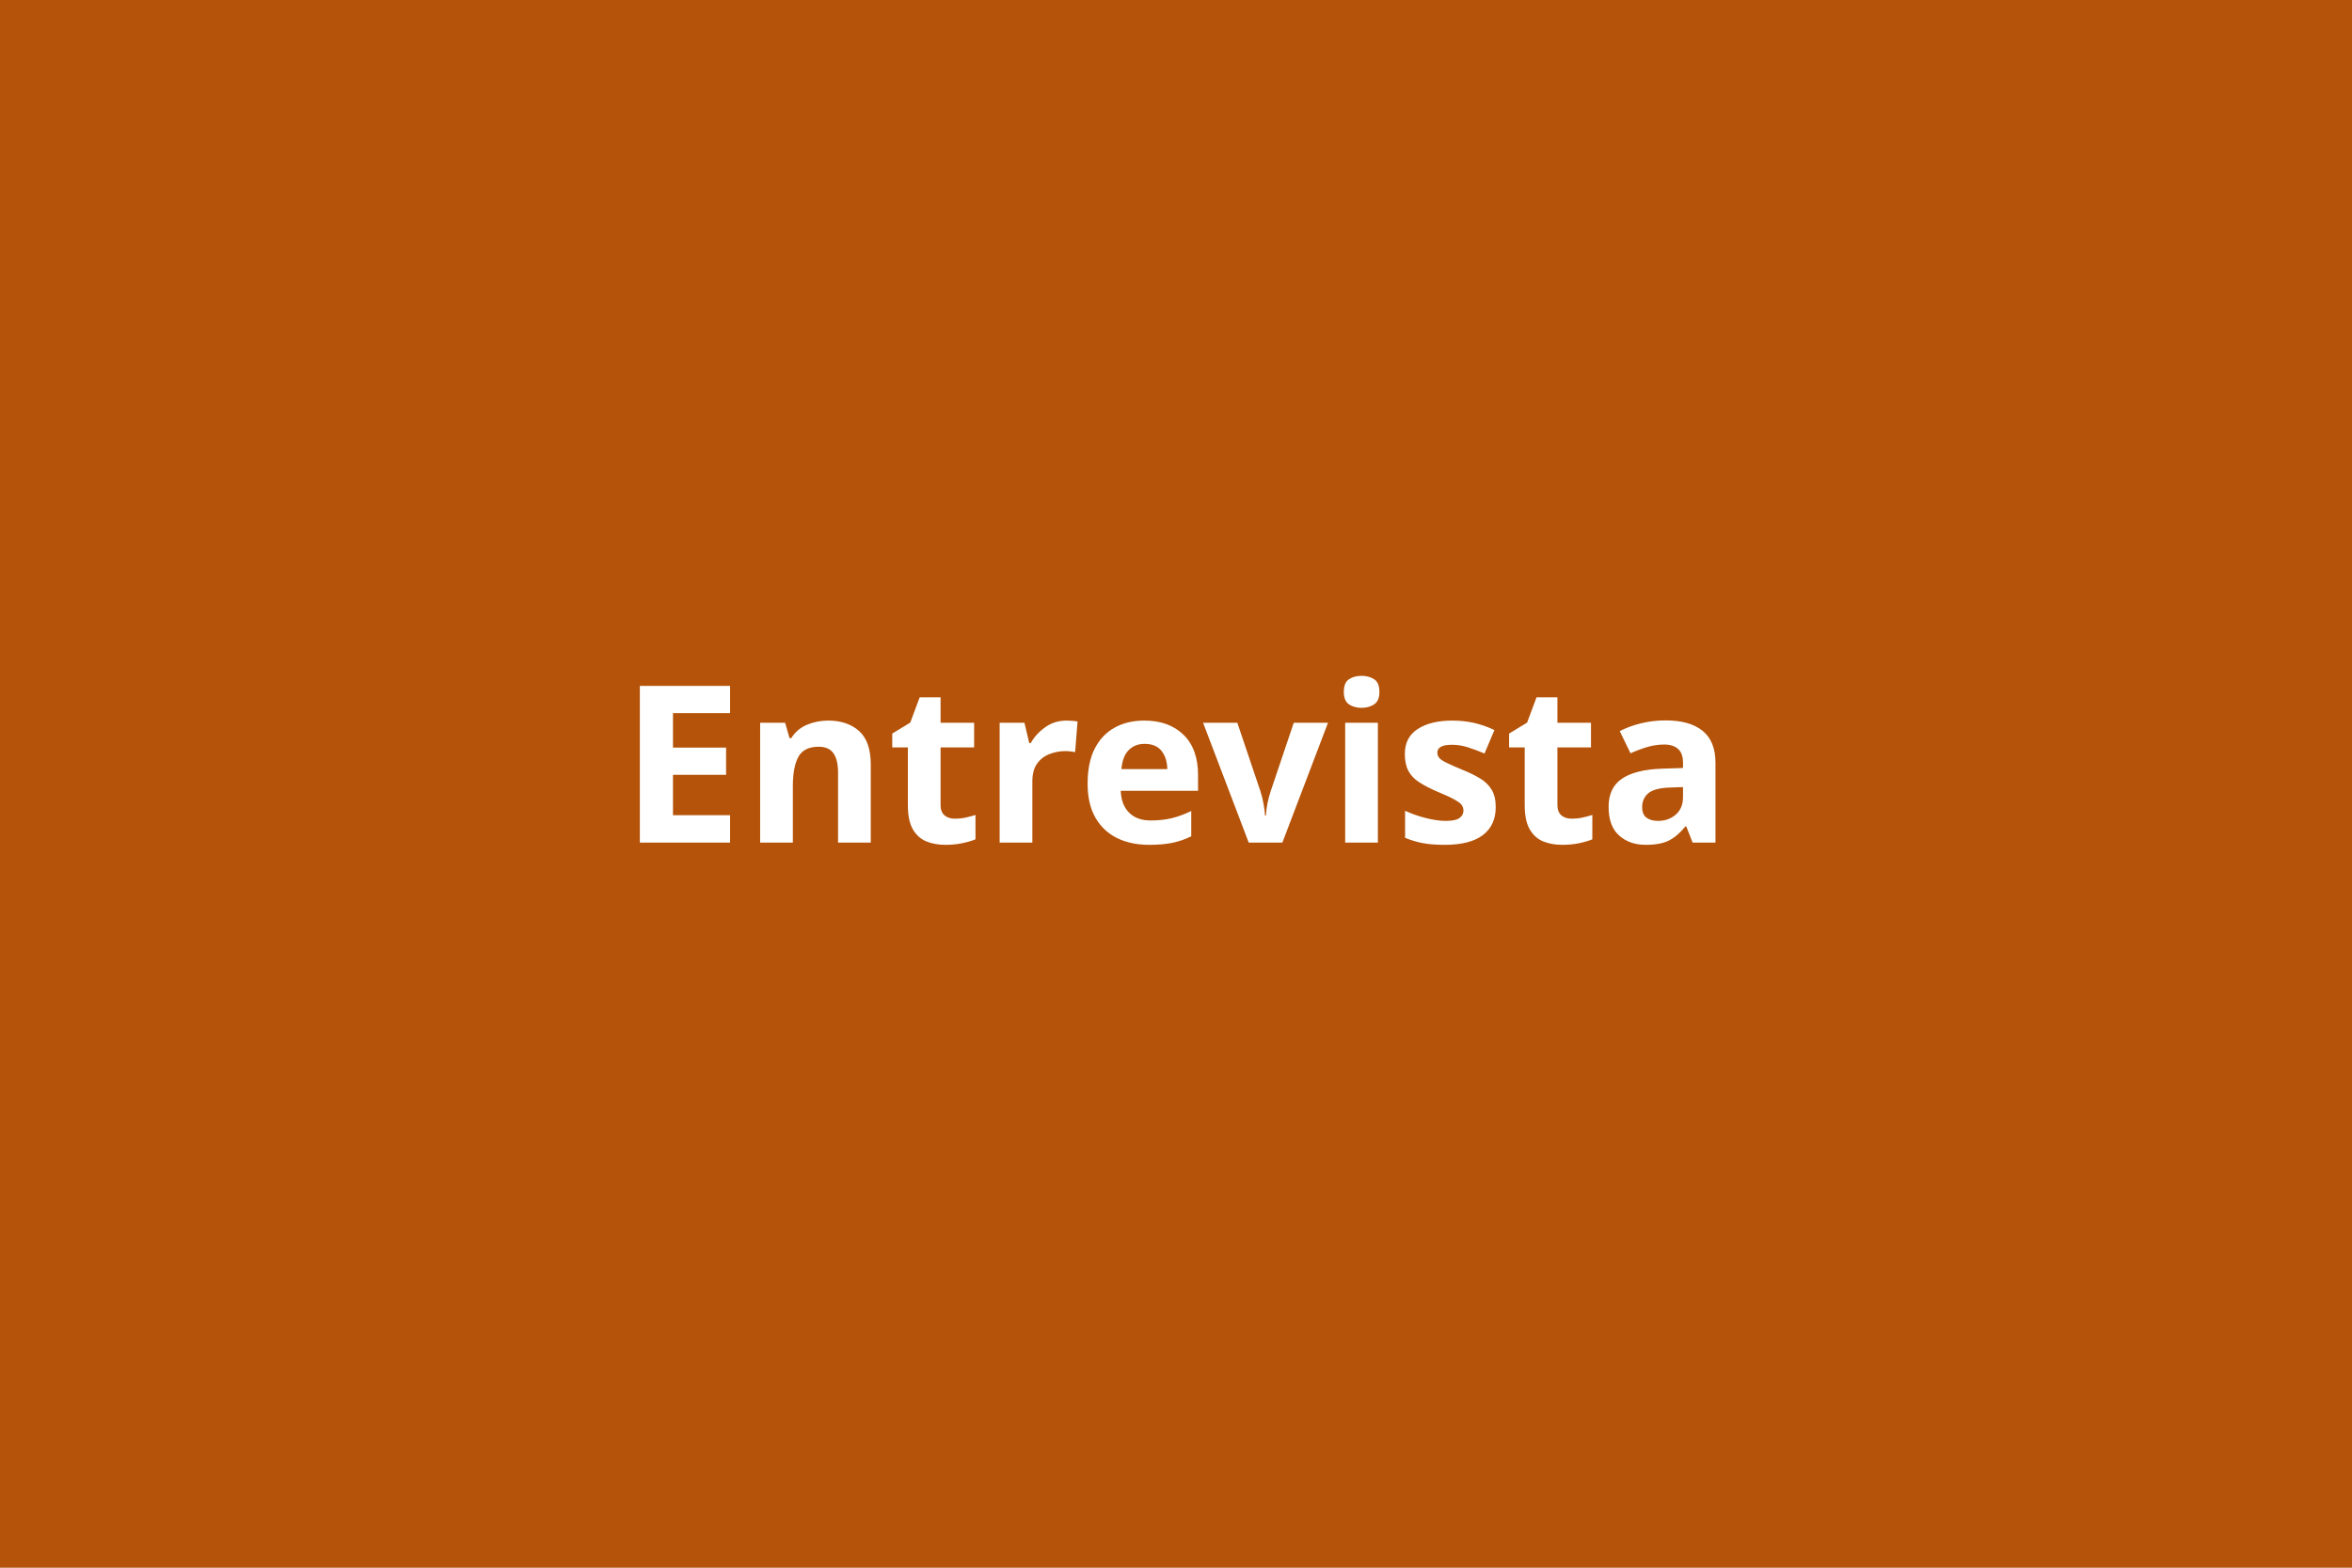
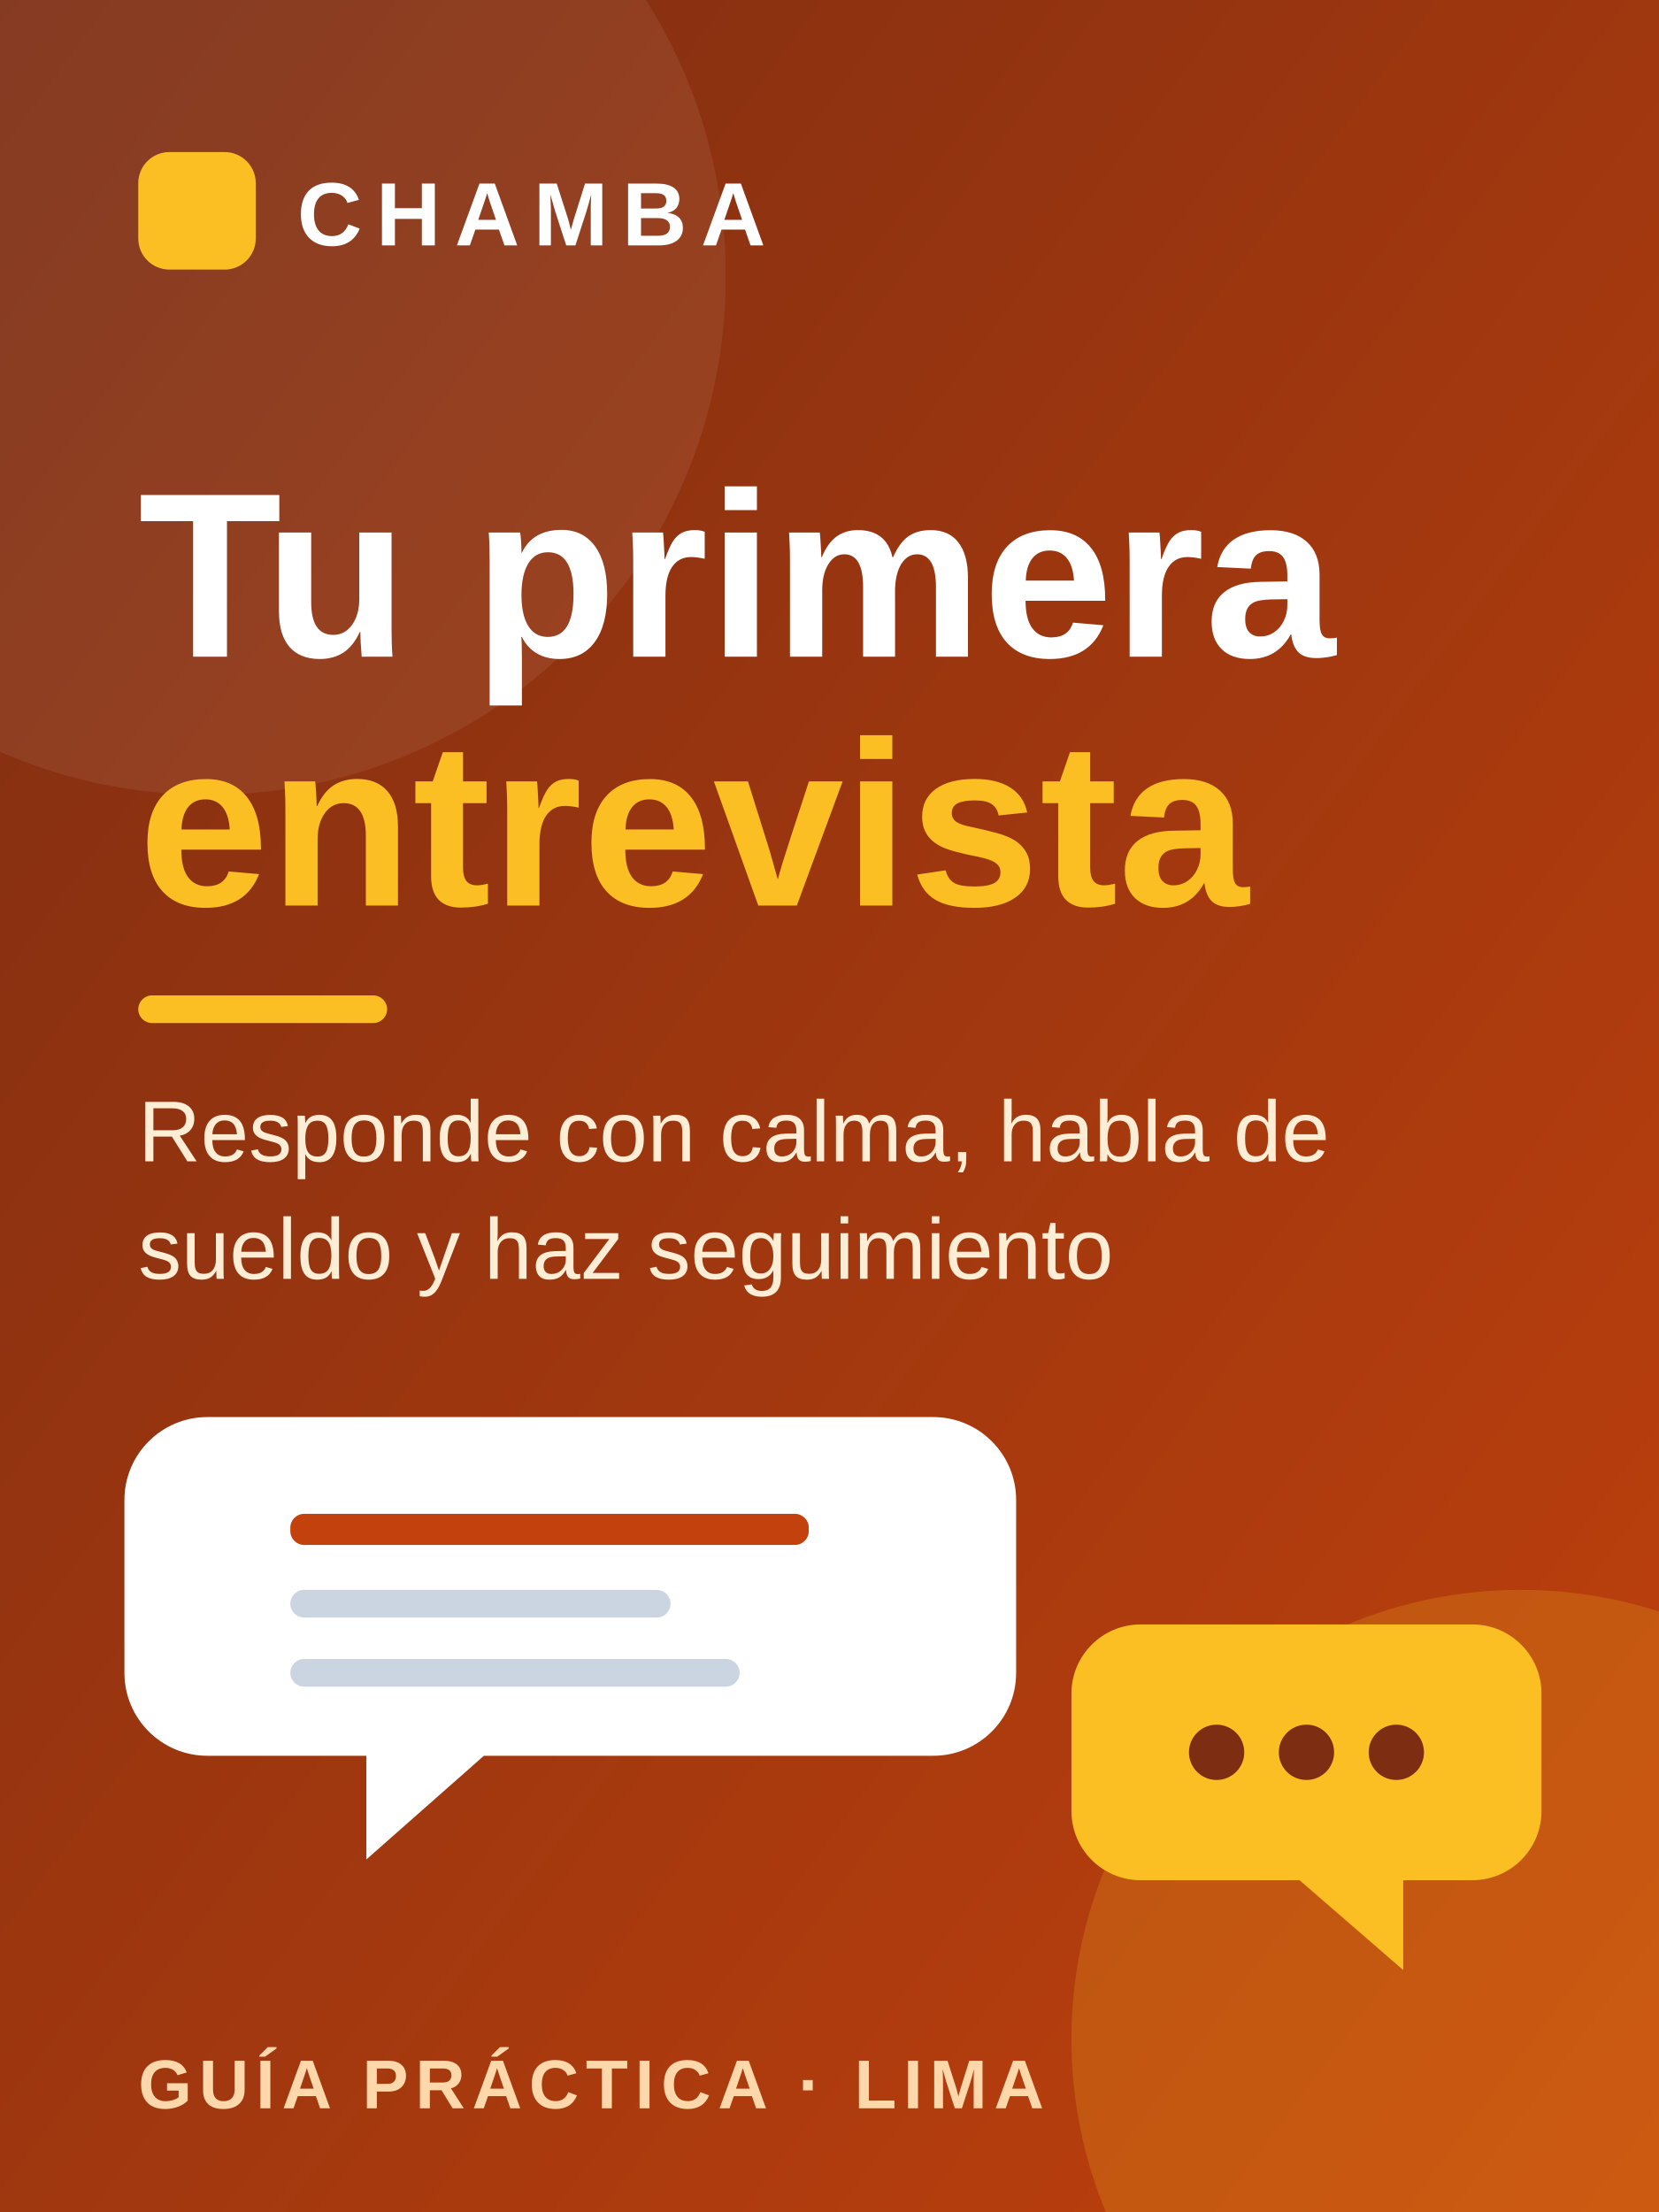
- <svg xmlns="http://www.w3.org/2000/svg" width="600" height="400" viewBox="0 0 600 400">
-   <rect width="600" height="400" fill="#b45309" />
-   <text x="300" y="215" font-family="sans-serif" font-size="56" font-weight="700" fill="#fff" text-anchor="middle">Entrevista</text>
+ <svg xmlns="http://www.w3.org/2000/svg" width="480" height="640" viewBox="0 0 480 640">
+   <defs>
+     <linearGradient id="f" x1="0" y1="0" x2="1" y2="1">
+       <stop offset="0" stop-color="#7c2d12" />
+       <stop offset="1" stop-color="#c2410c" />
+     </linearGradient>
+   </defs>
+   <rect width="480" height="640" fill="url(#f)" />
+   <circle cx="60" cy="80" r="150" fill="#fff" opacity=".07" />
+   <circle cx="440" cy="590" r="130" fill="#fbbf24" opacity=".2" />
+   <rect x="40" y="44" width="34" height="34" rx="9" fill="#fbbf24" />
+   <text x="86" y="71" font-family="system-ui,Segoe UI,Arial,sans-serif" font-size="26" font-weight="800" fill="#fff" letter-spacing="4">CHAMBA</text>
+   <text x="40" y="190" font-family="system-ui,Segoe UI,Arial,sans-serif" font-size="68" font-weight="900" fill="#fff">Tu primera</text>
+   <text x="40" y="262" font-family="system-ui,Segoe UI,Arial,sans-serif" font-size="68" font-weight="900" fill="#fbbf24">entrevista</text>
+   <rect x="40" y="288" width="72" height="8" rx="4" fill="#fbbf24" />
+   <text x="40" y="336" font-family="system-ui,Segoe UI,Arial,sans-serif" font-size="25" fill="#ffedd5">Responde con calma, habla de</text>
+   <text x="40" y="370" font-family="system-ui,Segoe UI,Arial,sans-serif" font-size="25" fill="#ffedd5">sueldo y haz seguimiento</text>
+   <path d="M60 410h210a24 24 0 0 1 24 24v50a24 24 0 0 1-24 24h-130l-34 30v-30h-46a24 24 0 0 1-24-24v-50a24 24 0 0 1 24-24z" fill="#fff" />
+   <rect x="84" y="438" width="150" height="9" rx="4" fill="#c2410c" />
+   <rect x="84" y="460" width="110" height="8" rx="4" fill="#cbd5e1" />
+   <rect x="84" y="480" width="130" height="8" rx="4" fill="#cbd5e1" />
+   <path d="M330 470h96a20 20 0 0 1 20 20v34a20 20 0 0 1-20 20h-20v26l-30-26h-46a20 20 0 0 1-20-20v-34a20 20 0 0 1 20-20z" fill="#fbbf24" />
+   <circle cx="352" cy="507" r="8" fill="#7c2d12" />
+   <circle cx="378" cy="507" r="8" fill="#7c2d12" />
+   <circle cx="404" cy="507" r="8" fill="#7c2d12" />
+   <text x="40" y="610" font-family="system-ui,Segoe UI,Arial,sans-serif" font-size="20" font-weight="700" fill="#fed7aa" letter-spacing="2">GUÍA PRÁCTICA · LIMA</text>
</svg>
